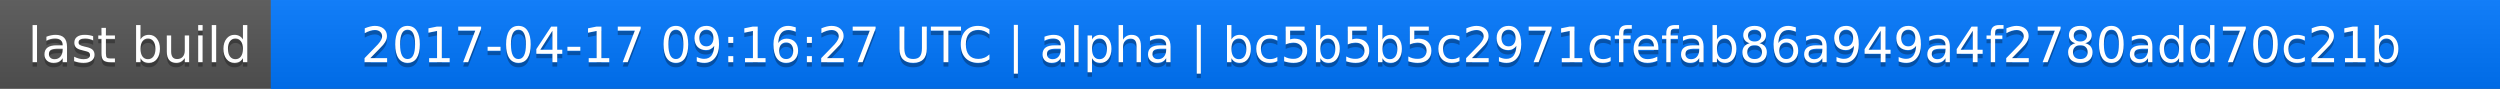
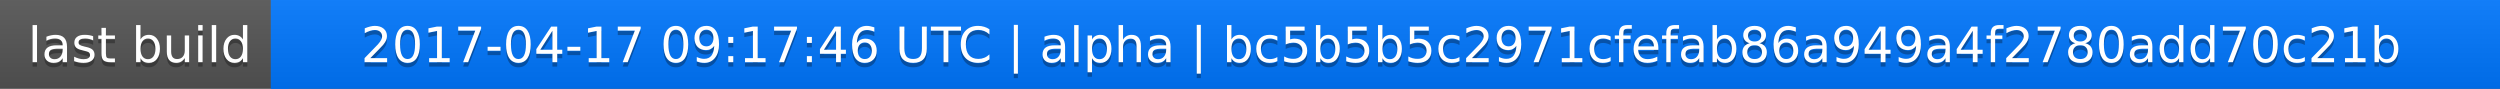
<svg xmlns="http://www.w3.org/2000/svg" width="563" height="20">
  <linearGradient id="a" x2="0" y2="100%">
    <stop offset="0" stop-color="#bbb" stop-opacity=".1" />
    <stop offset="1" stop-opacity=".1" />
  </linearGradient>
  <rect rx="0" width="563" height="20" fill="#555" />
  <rect rx="0" x="61" width="502" height="20" fill="#07f" />
  <path fill="#07f" d="M61 0h4v20h-4z" />
  <rect rx="0" width="563" height="20" fill="url(#a)" />
  <g fill="#fff" text-anchor="middle" font-family="DejaVu Sans,Verdana,Geneva,sans-serif" font-size="11">
    <text x="31.5" y="15" fill="#010101" fill-opacity=".3">last build</text>
    <text x="31.5" y="14">last build</text>
-     <text x="311" y="15" fill="#010101" fill-opacity=".3">2017-04-17 09:16:27 UTC | alpha | bc5b5b5c2971cfefab86a949a4f2780add70c21b</text>
-     <text x="311" y="14">2017-04-17 09:16:27 UTC | alpha | bc5b5b5c2971cfefab86a949a4f2780add70c21b</text>
+     <text x="311" y="15" fill="#010101" fill-opacity=".3">2017-04-17 09:17:46 UTC | alpha | bc5b5b5c2971cfefab86a949a4f2780add70c21b</text>
+     <text x="311" y="14">2017-04-17 09:17:46 UTC | alpha | bc5b5b5c2971cfefab86a949a4f2780add70c21b</text>
  </g>
</svg>
